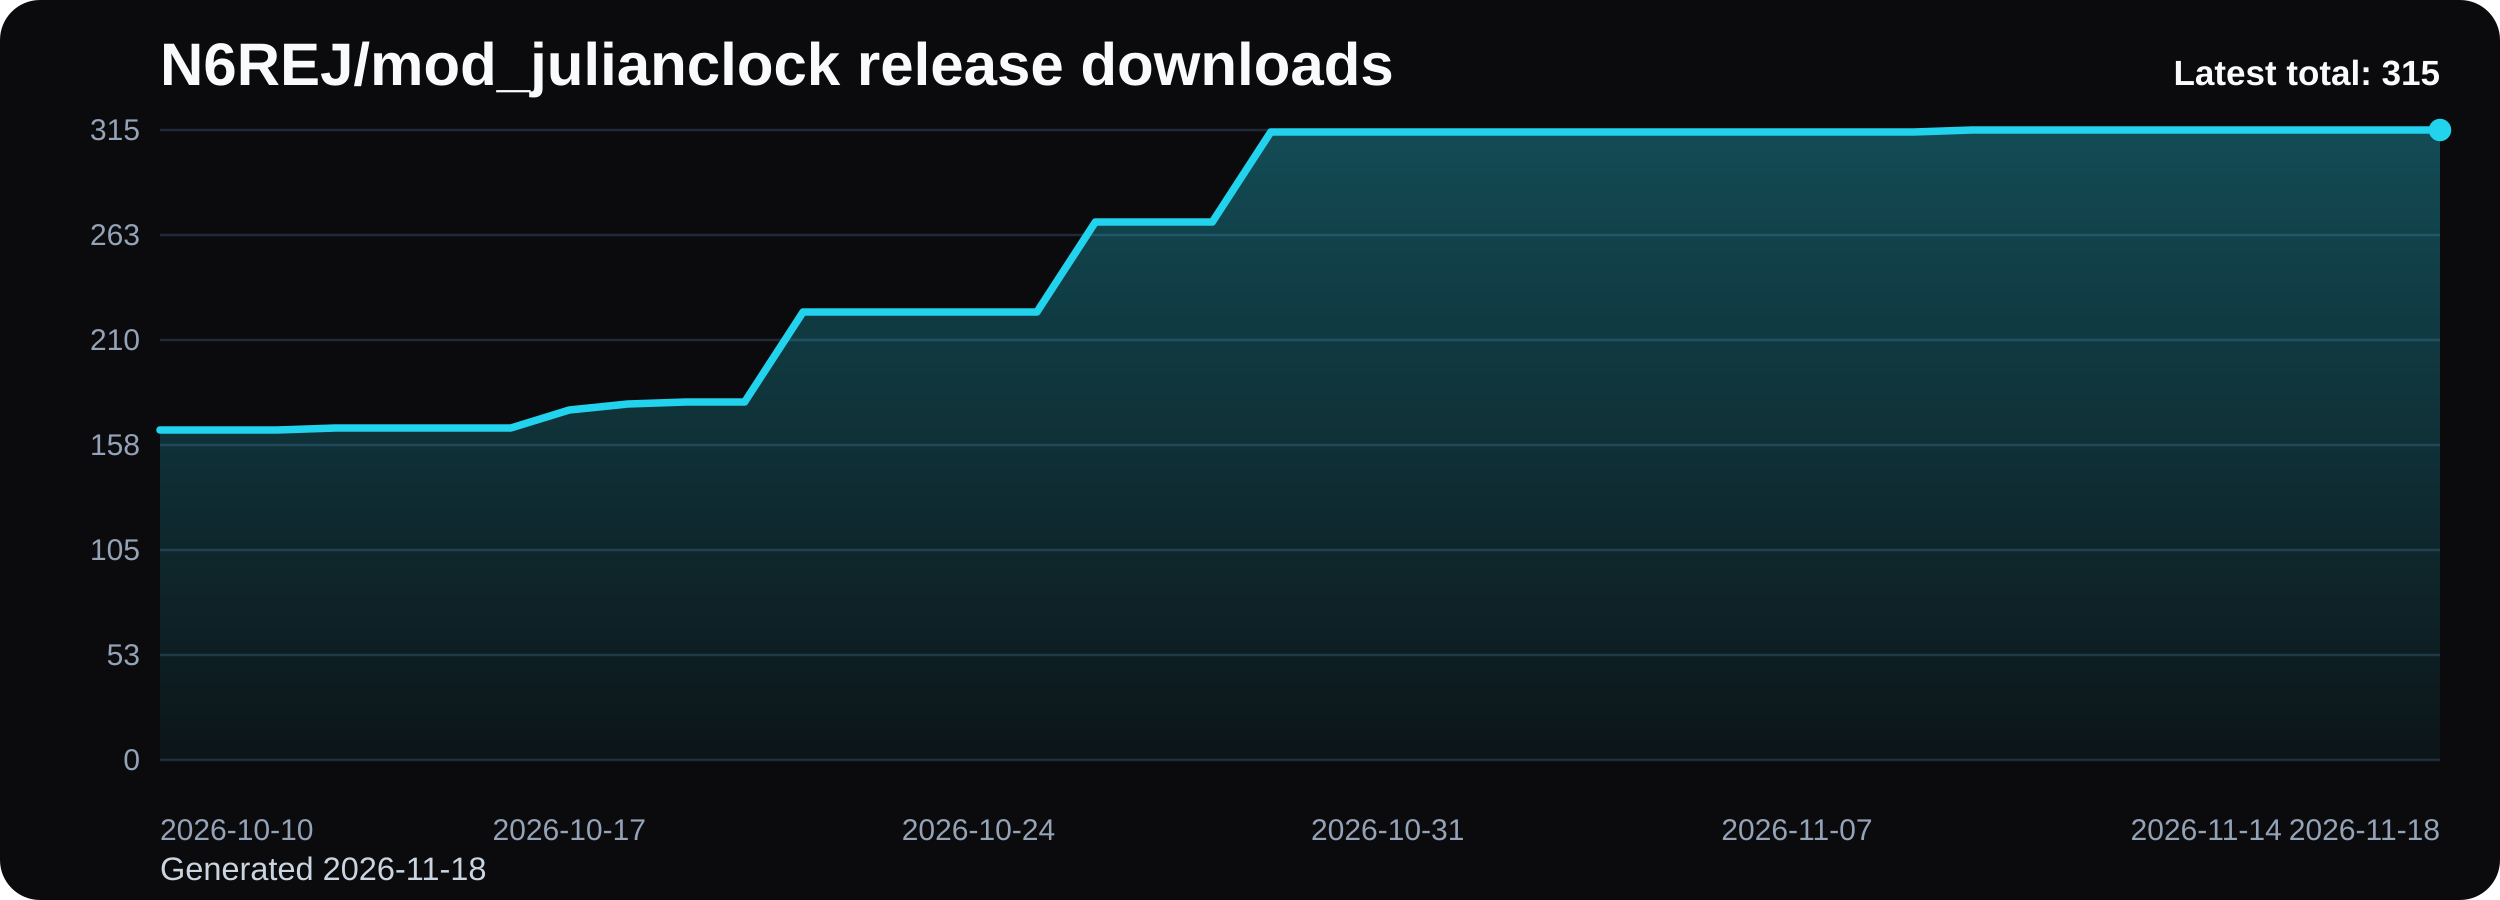
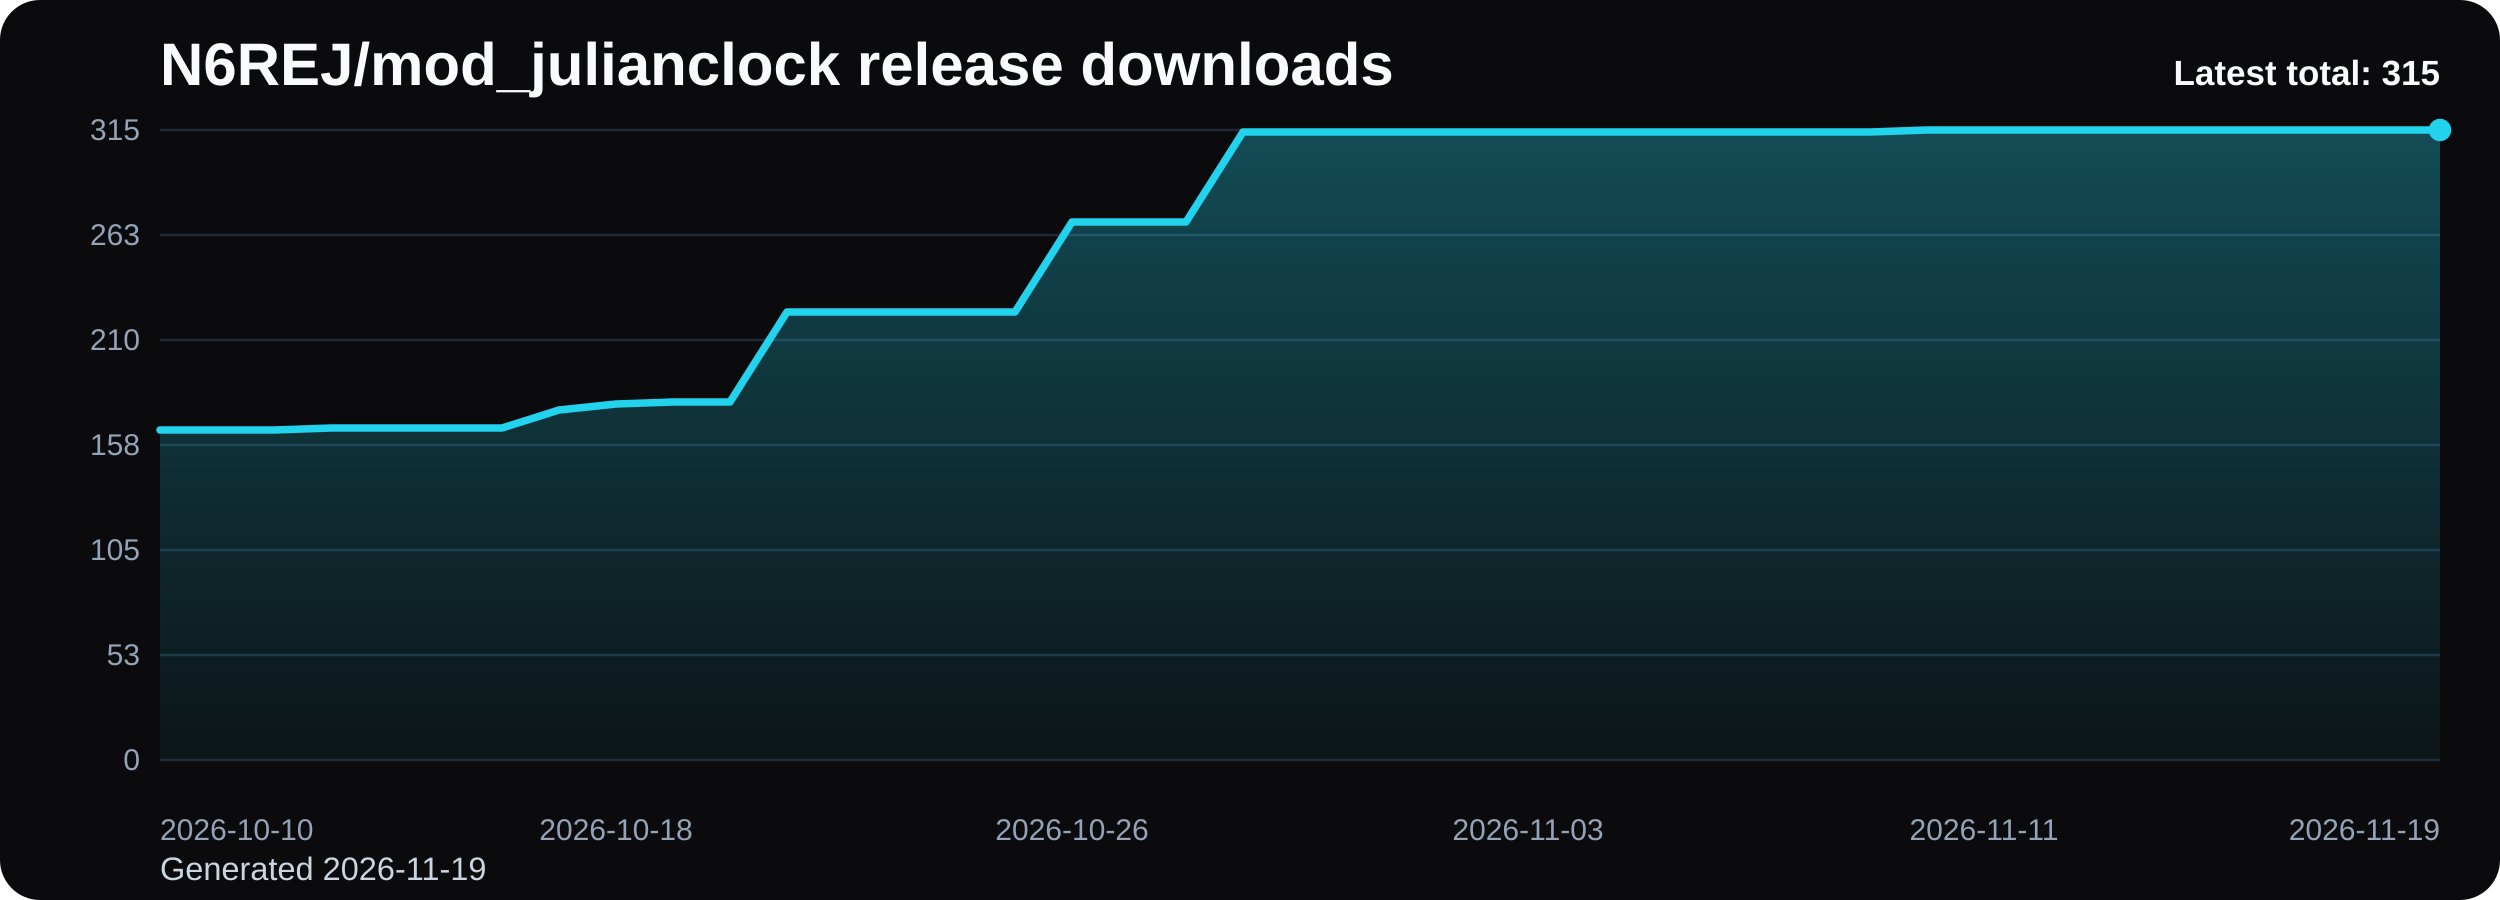
<svg xmlns="http://www.w3.org/2000/svg" viewBox="0 0 1000 360" role="img" aria-label="N6REJ/mod_julianclock release downloads chart">
  <defs>
    <linearGradient id="fill-total-trend-black" x1="0" y1="0" x2="0" y2="1">
      <stop offset="0%" stop-color="#22d3ee" stop-opacity="0.32" />
      <stop offset="100%" stop-color="#22d3ee" stop-opacity="0.05" />
    </linearGradient>
    <style>
      .bg { fill: #0b0b0d; }
      .title { font: 700 24px Arial, sans-serif; fill: #f8fafc; }
      .sub { font: 400 13px Arial, sans-serif; fill: #cbd5e1; }
      .grid { stroke: #1f2937; stroke-width: 1; }
      .axis { font: 400 12px Arial, sans-serif; fill: #94a3b8; }
      .line { fill: none; stroke: #22d3ee; stroke-width: 3; stroke-linecap: round; stroke-linejoin: round; }
      .dot { fill: #22d3ee; }
      .value { font: 600 11px Arial, sans-serif; fill: #cbd5e1; }
      .latest { font: 700 14px Arial, sans-serif; fill: #f8fafc; }
    </style>
  </defs>
  <rect class="bg" x="0" y="0" width="1000" height="360" rx="16" />
  <text class="title" x="64" y="34">N6REJ/mod_julianclock release downloads</text>
-   <text class="sub" x="64" y="352">Generated 2026-11-18</text>
+   <text class="sub" x="64" y="352">Generated 2026-11-19</text>
  <line x1="64" y1="52.00" x2="976" y2="52.00" class="grid" />
  <text x="56" y="56.00" text-anchor="end" class="axis">315</text>
  <line x1="64" y1="94.00" x2="976" y2="94.00" class="grid" />
  <text x="56" y="98.00" text-anchor="end" class="axis">263</text>
  <line x1="64" y1="136.00" x2="976" y2="136.00" class="grid" />
  <text x="56" y="140.00" text-anchor="end" class="axis">210</text>
  <line x1="64" y1="178.00" x2="976" y2="178.00" class="grid" />
  <text x="56" y="182.00" text-anchor="end" class="axis">158</text>
  <line x1="64" y1="220.00" x2="976" y2="220.00" class="grid" />
  <text x="56" y="224.00" text-anchor="end" class="axis">105</text>
  <line x1="64" y1="262.00" x2="976" y2="262.00" class="grid" />
  <text x="56" y="266.00" text-anchor="end" class="axis">53</text>
  <line x1="64" y1="304.00" x2="976" y2="304.00" class="grid" />
  <text x="56" y="308.00" text-anchor="end" class="axis">0</text>
-   <path d="M 64.00 304 L 64.00 172.00 L 87.38 172.00 L 110.77 172.00 L 134.15 171.20 L 157.54 171.20 L 180.92 171.20 L 204.31 171.20 L 227.69 164.00 L 251.08 161.60 L 274.46 160.80 L 297.85 160.80 L 321.23 124.80 L 344.62 124.80 L 368.00 124.80 L 391.38 124.80 L 414.77 124.80 L 438.15 88.80 L 461.54 88.80 L 484.92 88.80 L 508.31 52.80 L 531.69 52.80 L 555.08 52.80 L 578.46 52.80 L 601.85 52.80 L 625.23 52.80 L 648.62 52.80 L 672.00 52.80 L 695.38 52.80 L 718.77 52.80 L 742.15 52.80 L 765.54 52.80 L 788.92 52.00 L 812.31 52.00 L 835.69 52.00 L 859.08 52.00 L 882.46 52.00 L 905.85 52.00 L 929.23 52.00 L 952.62 52.00 L 976.00 52.00 L 976.00 304 Z" fill="url(#fill-total-trend-black)" />
-   <polyline class="line" points="64.00,172.00 87.38,172.00 110.77,172.00 134.15,171.20 157.54,171.20 180.92,171.20 204.31,171.20 227.69,164.00 251.08,161.60 274.46,160.80 297.85,160.80 321.23,124.80 344.62,124.80 368.00,124.80 391.38,124.80 414.77,124.80 438.15,88.80 461.54,88.80 484.92,88.80 508.31,52.80 531.69,52.80 555.08,52.80 578.46,52.80 601.85,52.80 625.23,52.80 648.62,52.80 672.00,52.80 695.38,52.80 718.77,52.80 742.15,52.80 765.54,52.80 788.92,52.00 812.31,52.00 835.69,52.00 859.08,52.00 882.46,52.00 905.85,52.00 929.23,52.00 952.62,52.00 976.00,52.00" />
+   <path d="M 64.00 304 L 64.00 172.00 L 86.80 172.00 L 109.60 172.00 L 132.40 171.20 L 155.20 171.20 L 178.00 171.20 L 200.80 171.20 L 223.60 164.00 L 246.40 161.60 L 269.20 160.80 L 292.00 160.80 L 314.80 124.80 L 337.60 124.80 L 360.40 124.80 L 383.20 124.80 L 406.00 124.80 L 428.80 88.80 L 451.60 88.80 L 474.40 88.80 L 497.20 52.80 L 520.00 52.80 L 542.80 52.80 L 565.60 52.80 L 588.40 52.80 L 611.20 52.80 L 634.00 52.80 L 656.80 52.80 L 679.60 52.80 L 702.40 52.80 L 725.20 52.80 L 748.00 52.80 L 770.80 52.00 L 793.60 52.00 L 816.40 52.00 L 839.20 52.00 L 862.00 52.00 L 884.80 52.00 L 907.60 52.00 L 930.40 52.00 L 953.20 52.00 L 976.00 52.00 L 976.00 304 Z" fill="url(#fill-total-trend-black)" />
+   <polyline class="line" points="64.00,172.00 86.80,172.00 109.60,172.00 132.40,171.20 155.20,171.20 178.00,171.20 200.80,171.20 223.60,164.00 246.40,161.60 269.20,160.80 292.00,160.80 314.80,124.80 337.60,124.80 360.40,124.80 383.20,124.80 406.00,124.80 428.80,88.80 451.60,88.80 474.40,88.80 497.20,52.80 520.00,52.80 542.80,52.80 565.60,52.80 588.40,52.80 611.20,52.80 634.00,52.80 656.80,52.80 679.60,52.80 702.40,52.80 725.20,52.80 748.00,52.80 770.80,52.00 793.60,52.00 816.40,52.00 839.20,52.00 862.00,52.00 884.80,52.00 907.60,52.00 930.40,52.00 953.20,52.00 976.00,52.00" />
  <circle class="dot" cx="976.00" cy="52.00" r="4.5" />
  <text class="axis" x="64.00" y="336" text-anchor="start">2026-10-10</text>
-   <text class="axis" x="227.69" y="336" text-anchor="middle">2026-10-17</text>
-   <text class="axis" x="391.38" y="336" text-anchor="middle">2026-10-24</text>
-   <text class="axis" x="555.08" y="336" text-anchor="middle">2026-10-31</text>
-   <text class="axis" x="718.77" y="336" text-anchor="middle">2026-11-07</text>
-   <text class="axis" x="882.46" y="336" text-anchor="middle">2026-11-14</text>
-   <text class="axis" x="976.00" y="336" text-anchor="end">2026-11-18</text>
+   <text class="axis" x="246.40" y="336" text-anchor="middle">2026-10-18</text>
+   <text class="axis" x="428.80" y="336" text-anchor="middle">2026-10-26</text>
+   <text class="axis" x="611.20" y="336" text-anchor="middle">2026-11-03</text>
+   <text class="axis" x="793.60" y="336" text-anchor="middle">2026-11-11</text>
+   <text class="axis" x="976.00" y="336" text-anchor="end">2026-11-19</text>
  <text class="latest" x="976" y="34" text-anchor="end">Latest total: 315</text>
</svg>
